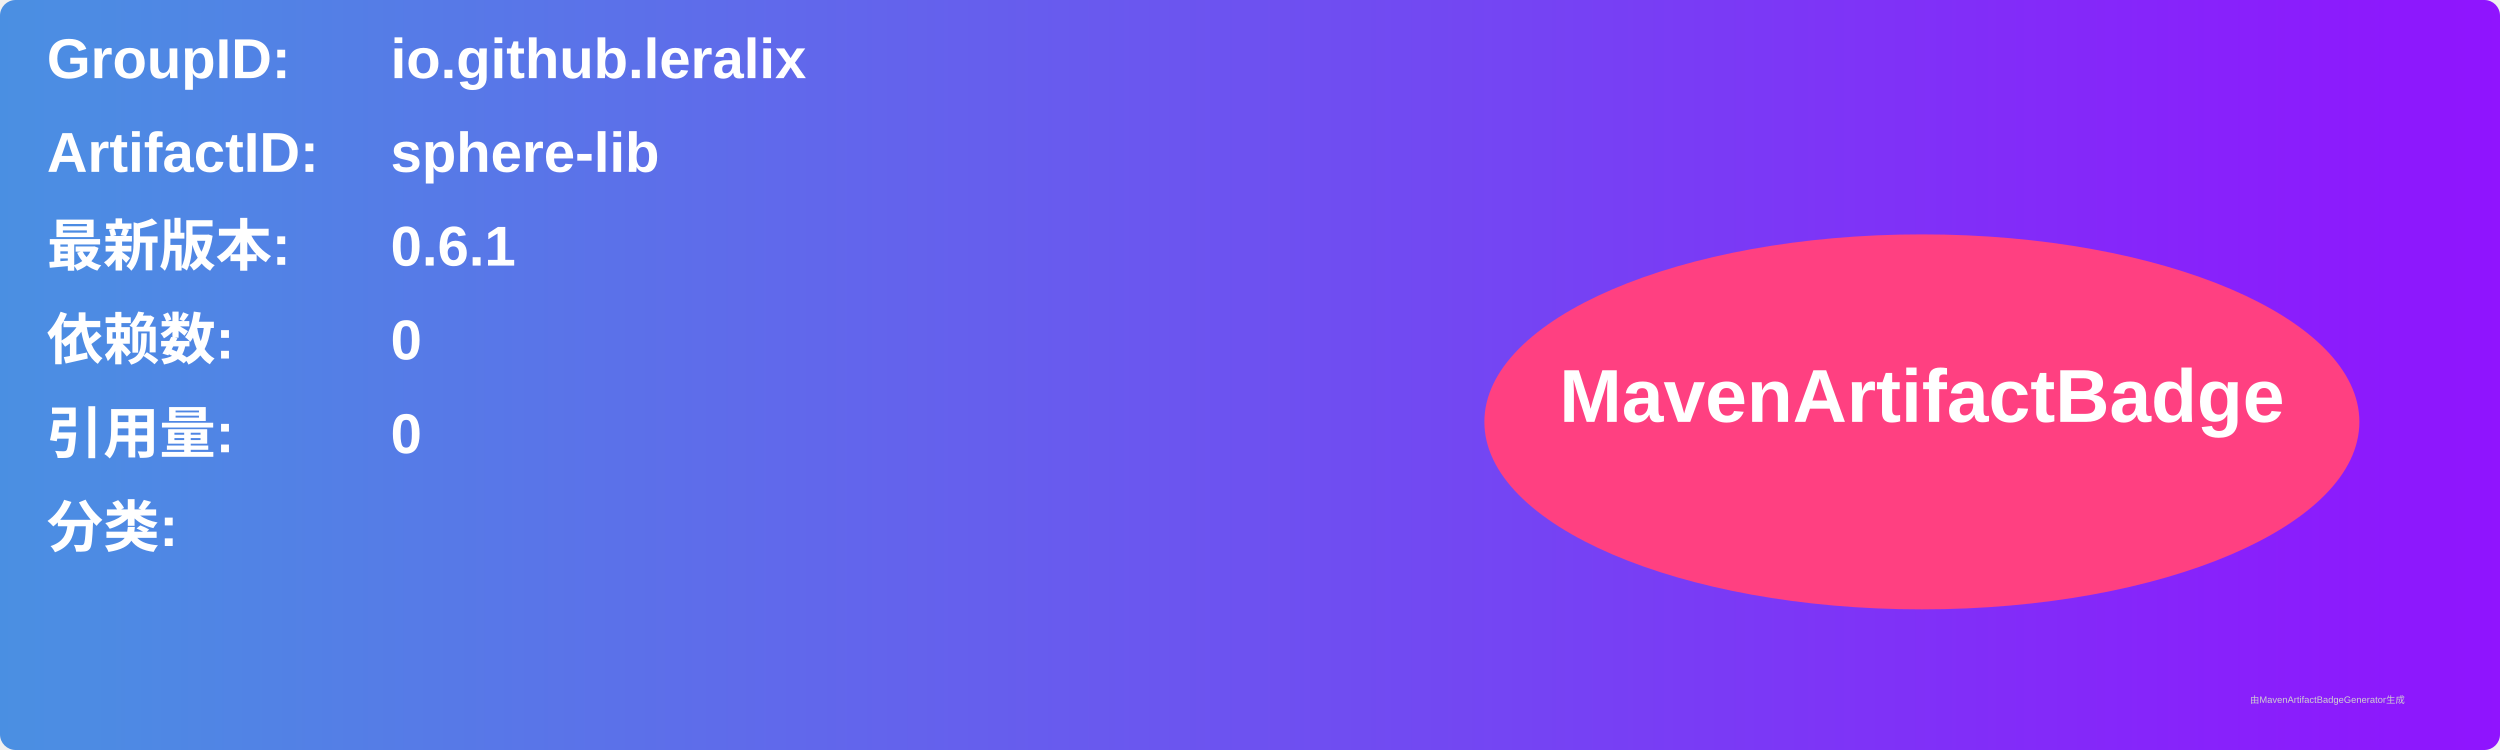
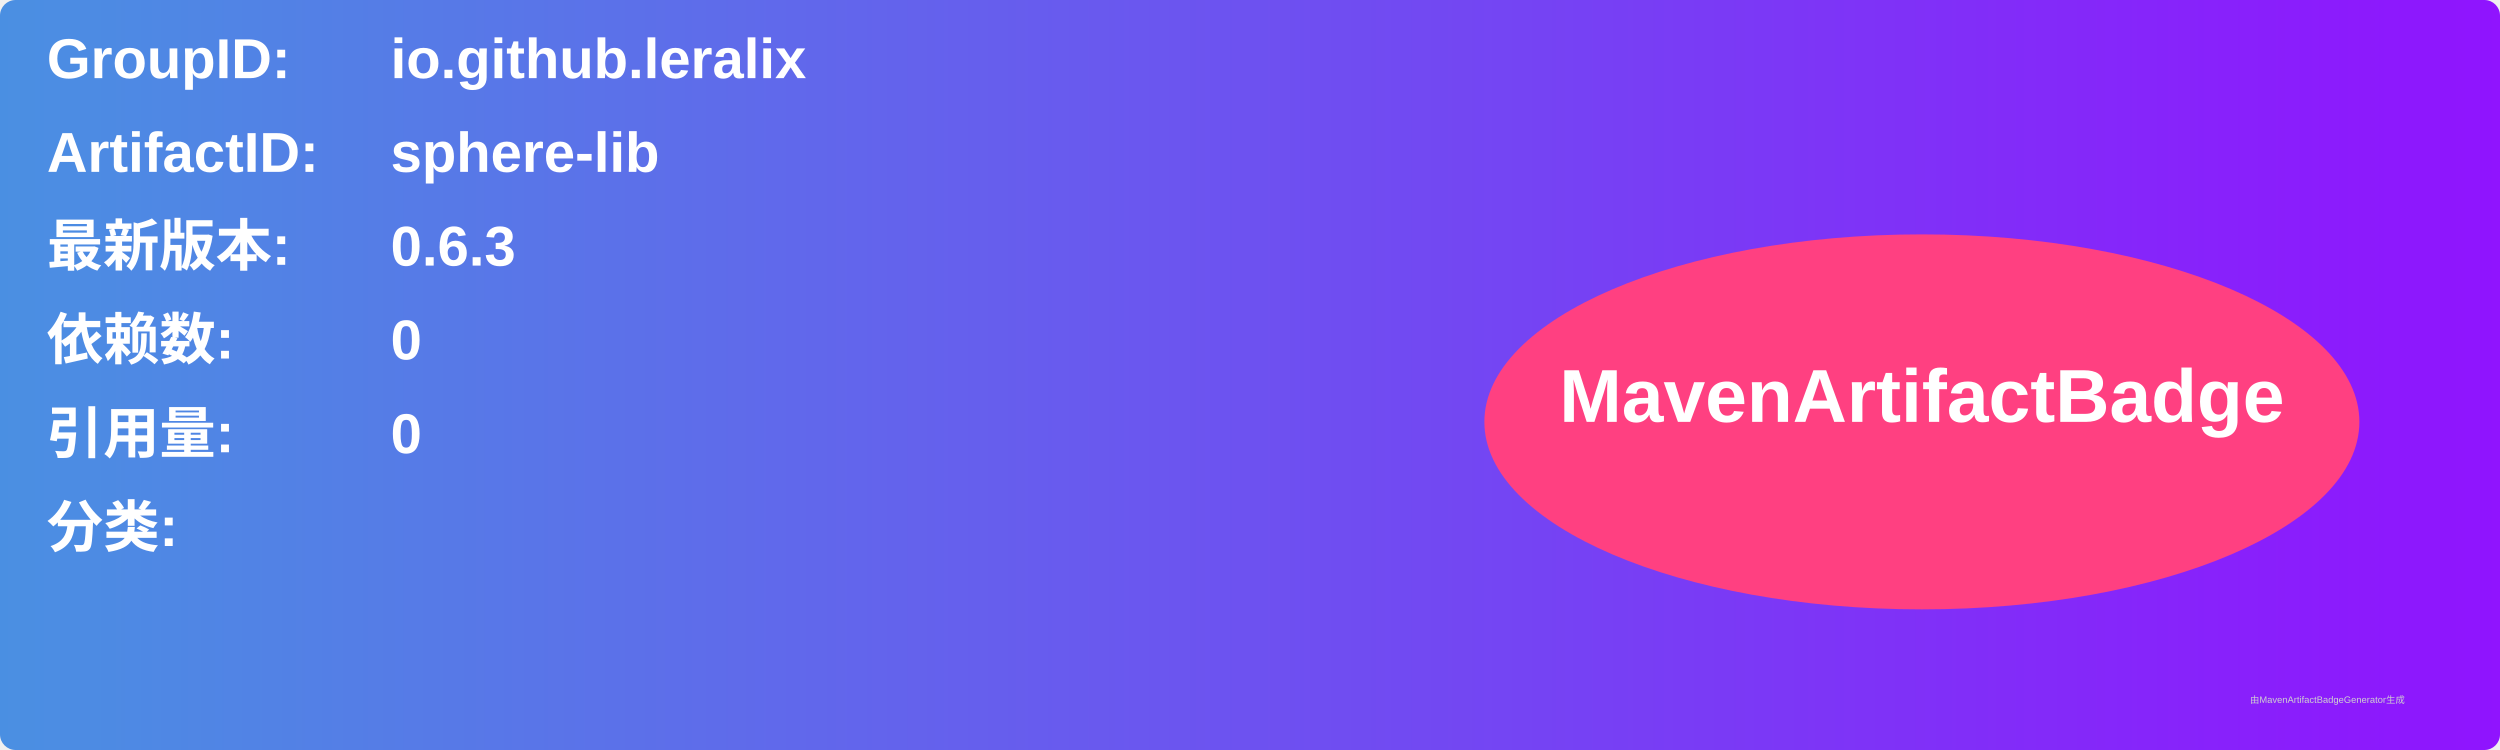
<svg xmlns="http://www.w3.org/2000/svg" width="800" height="240" viewBox="0 0 800 240">
  <linearGradient id="grad" x1="0%" y1="0%" x2="100%" y2="0%">
    <stop offset="0%" stop-color="#4a90e2" />
    <stop offset="100%" stop-color="#9013fe" />
  </linearGradient>
  <rect width="100%" height="100%" rx="5" ry="5" fill="url(#grad)" />
  <g transform="translate(15, 15)">
    <text x="0" y="10" font-family="Arial" font-size="18" fill="white" font-weight="bold" width="260">GroupID:</text>
    <text x="110" y="10" font-family="Arial" font-size="18" fill="white" font-weight="bold" width="460">io.github.leralix</text>
    <text x="0" y="40" font-family="Arial" font-size="18" fill="white" font-weight="bold" width="260">ArtifactID:</text>
    <text x="110" y="40" font-family="Arial" font-size="18" fill="white" font-weight="bold" width="460">sphere-lib</text>
    <text x="0" y="70" font-family="Arial" font-size="18" fill="white" font-weight="bold">最新版本:</text>
    <text x="110" y="70" font-family="Arial" font-size="18" fill="white" font-weight="bold">
-       <tspan font-weight="bold">0.6.1</tspan>
+       <tspan font-weight="bold">0.6.3</tspan>
    </text>
    <text x="0" y="100" font-family="Arial" font-size="18" fill="white" font-weight="bold">依赖数: </text>
    <text x="110" y="100" font-family="Arial" font-size="18" fill="white">
      <tspan font-weight="bold">0</tspan>
    </text>
    <text x="0" y="130" font-family="Arial" font-size="18" fill="white" font-weight="bold">引用量: </text>
    <text x="110" y="130" font-family="Arial" font-size="18" fill="white">
      <tspan font-weight="bold">0</tspan>
    </text>
    <text x="0" y="160" font-family="Arial" font-size="18" fill="white" font-weight="bold">分类:</text>
    <text x="10" y="190" font-family="Arial" font-size="10" fill="white">
      <tspan font-weight="bold" />
    </text>
    <ellipse cx="600" cy="120" rx="140" ry="60" fill="#ff4081" />
    <text x="600" y="120" text-anchor="middle" font-family="Arial" font-size="24" fill="white" font-weight="bold">MavenArtifactBadge</text>
  </g>
  <text x="720" y="225" font-family="Arial" font-size="3" fill="#d0d0d0">由MavenArtifactBadgeGenerator生成</text>
</svg>
